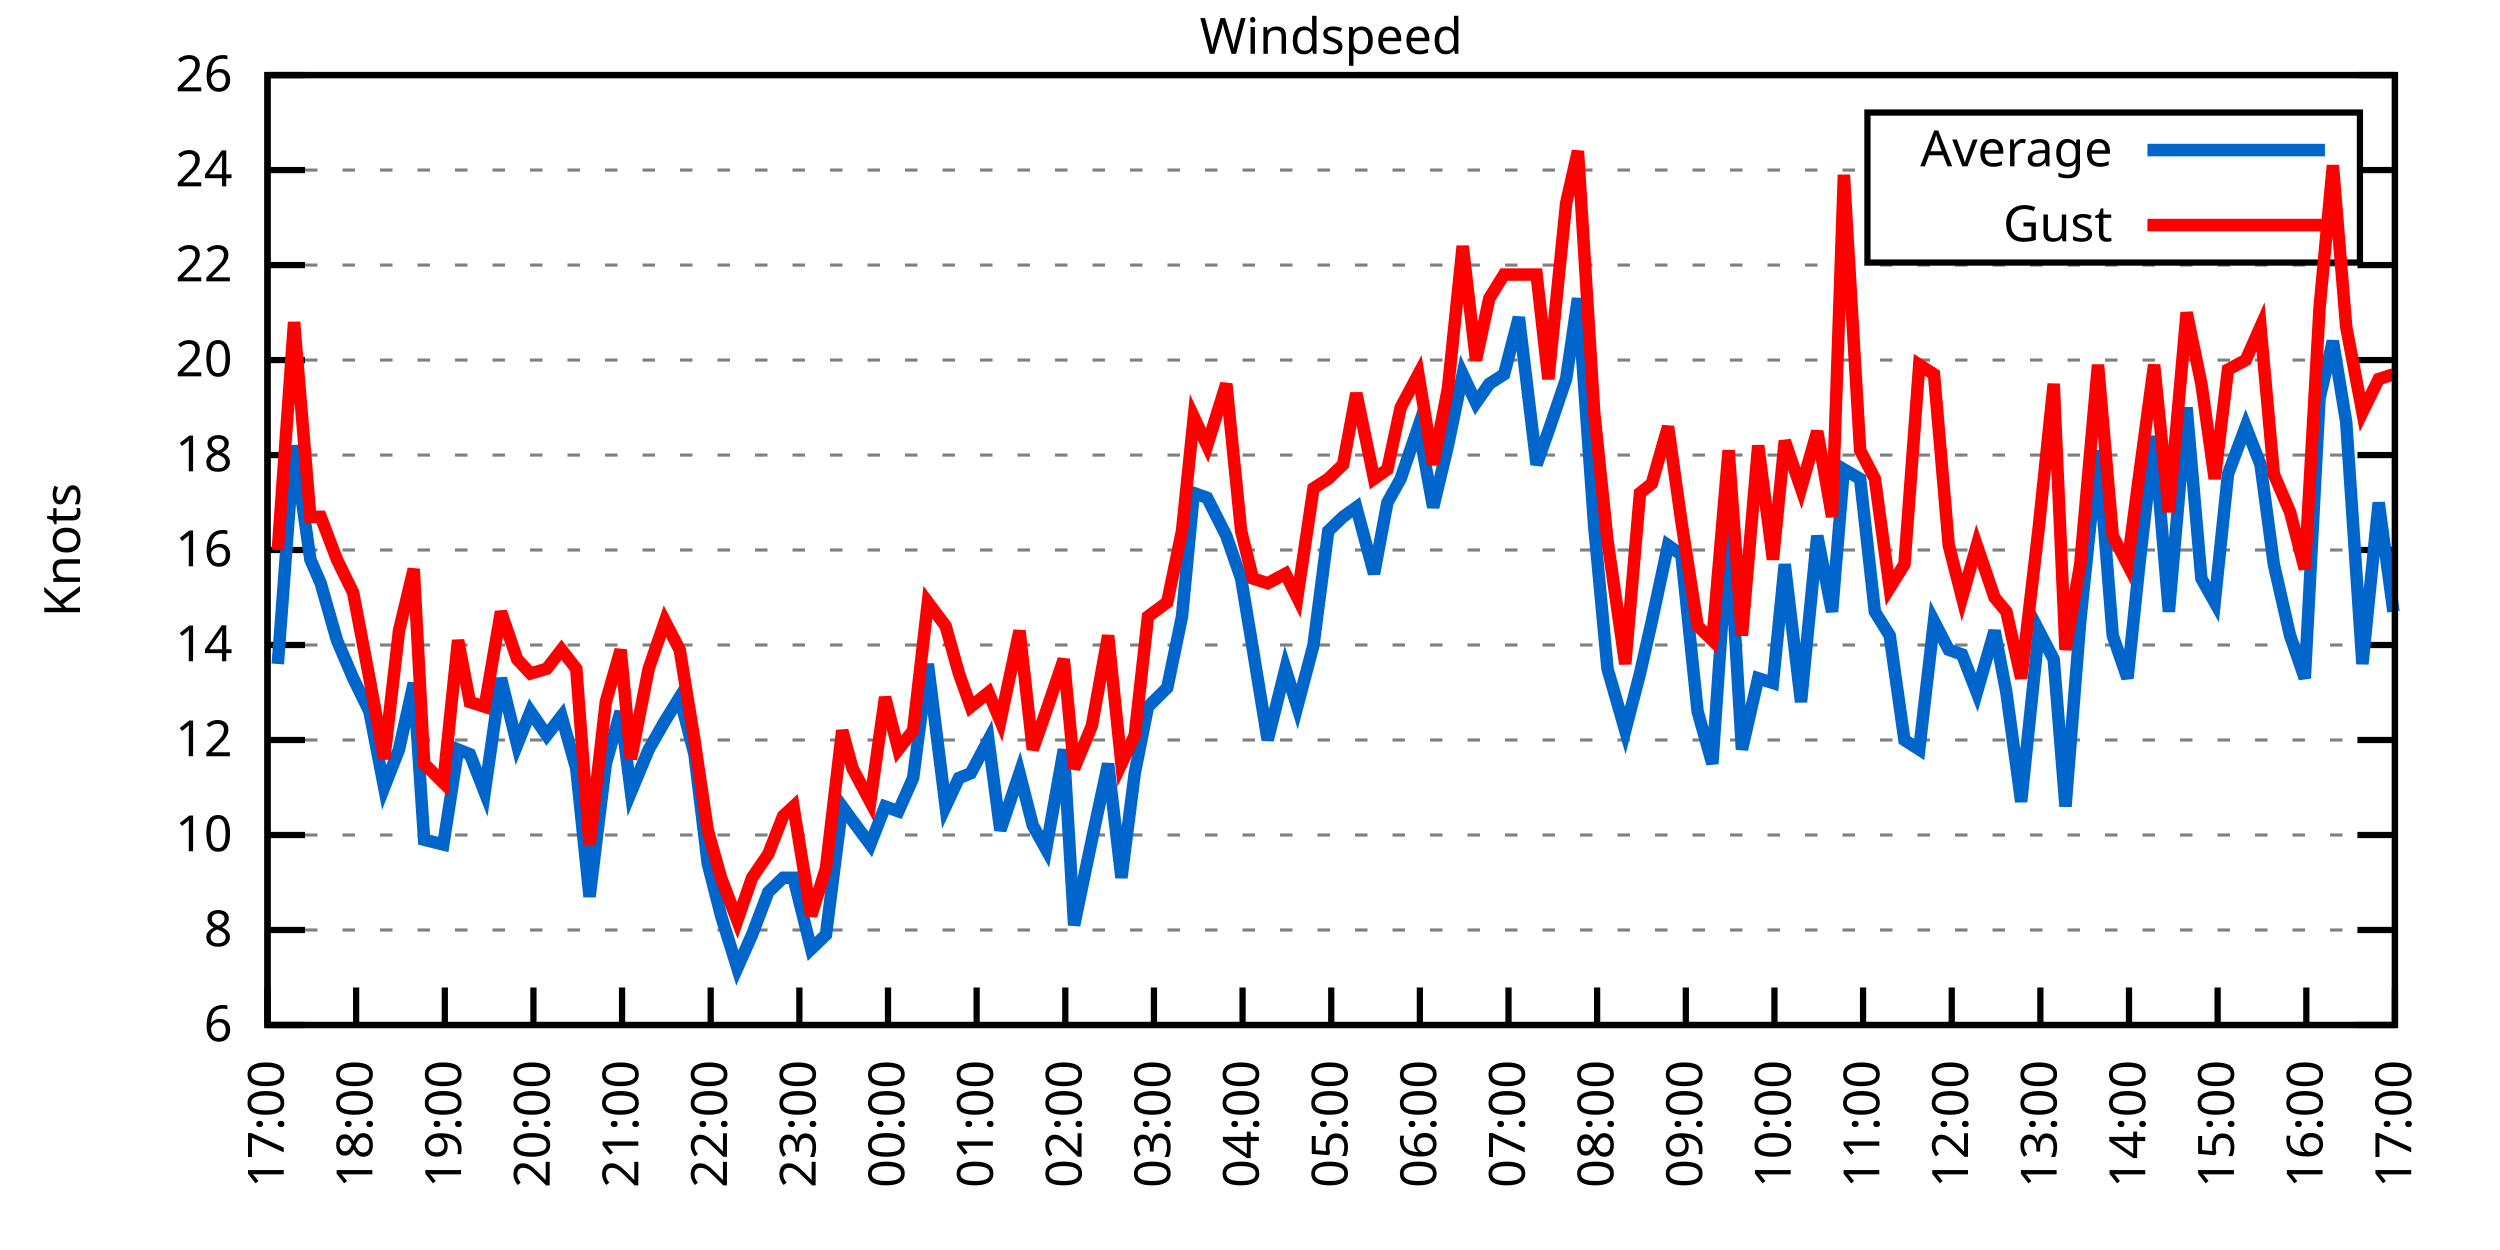
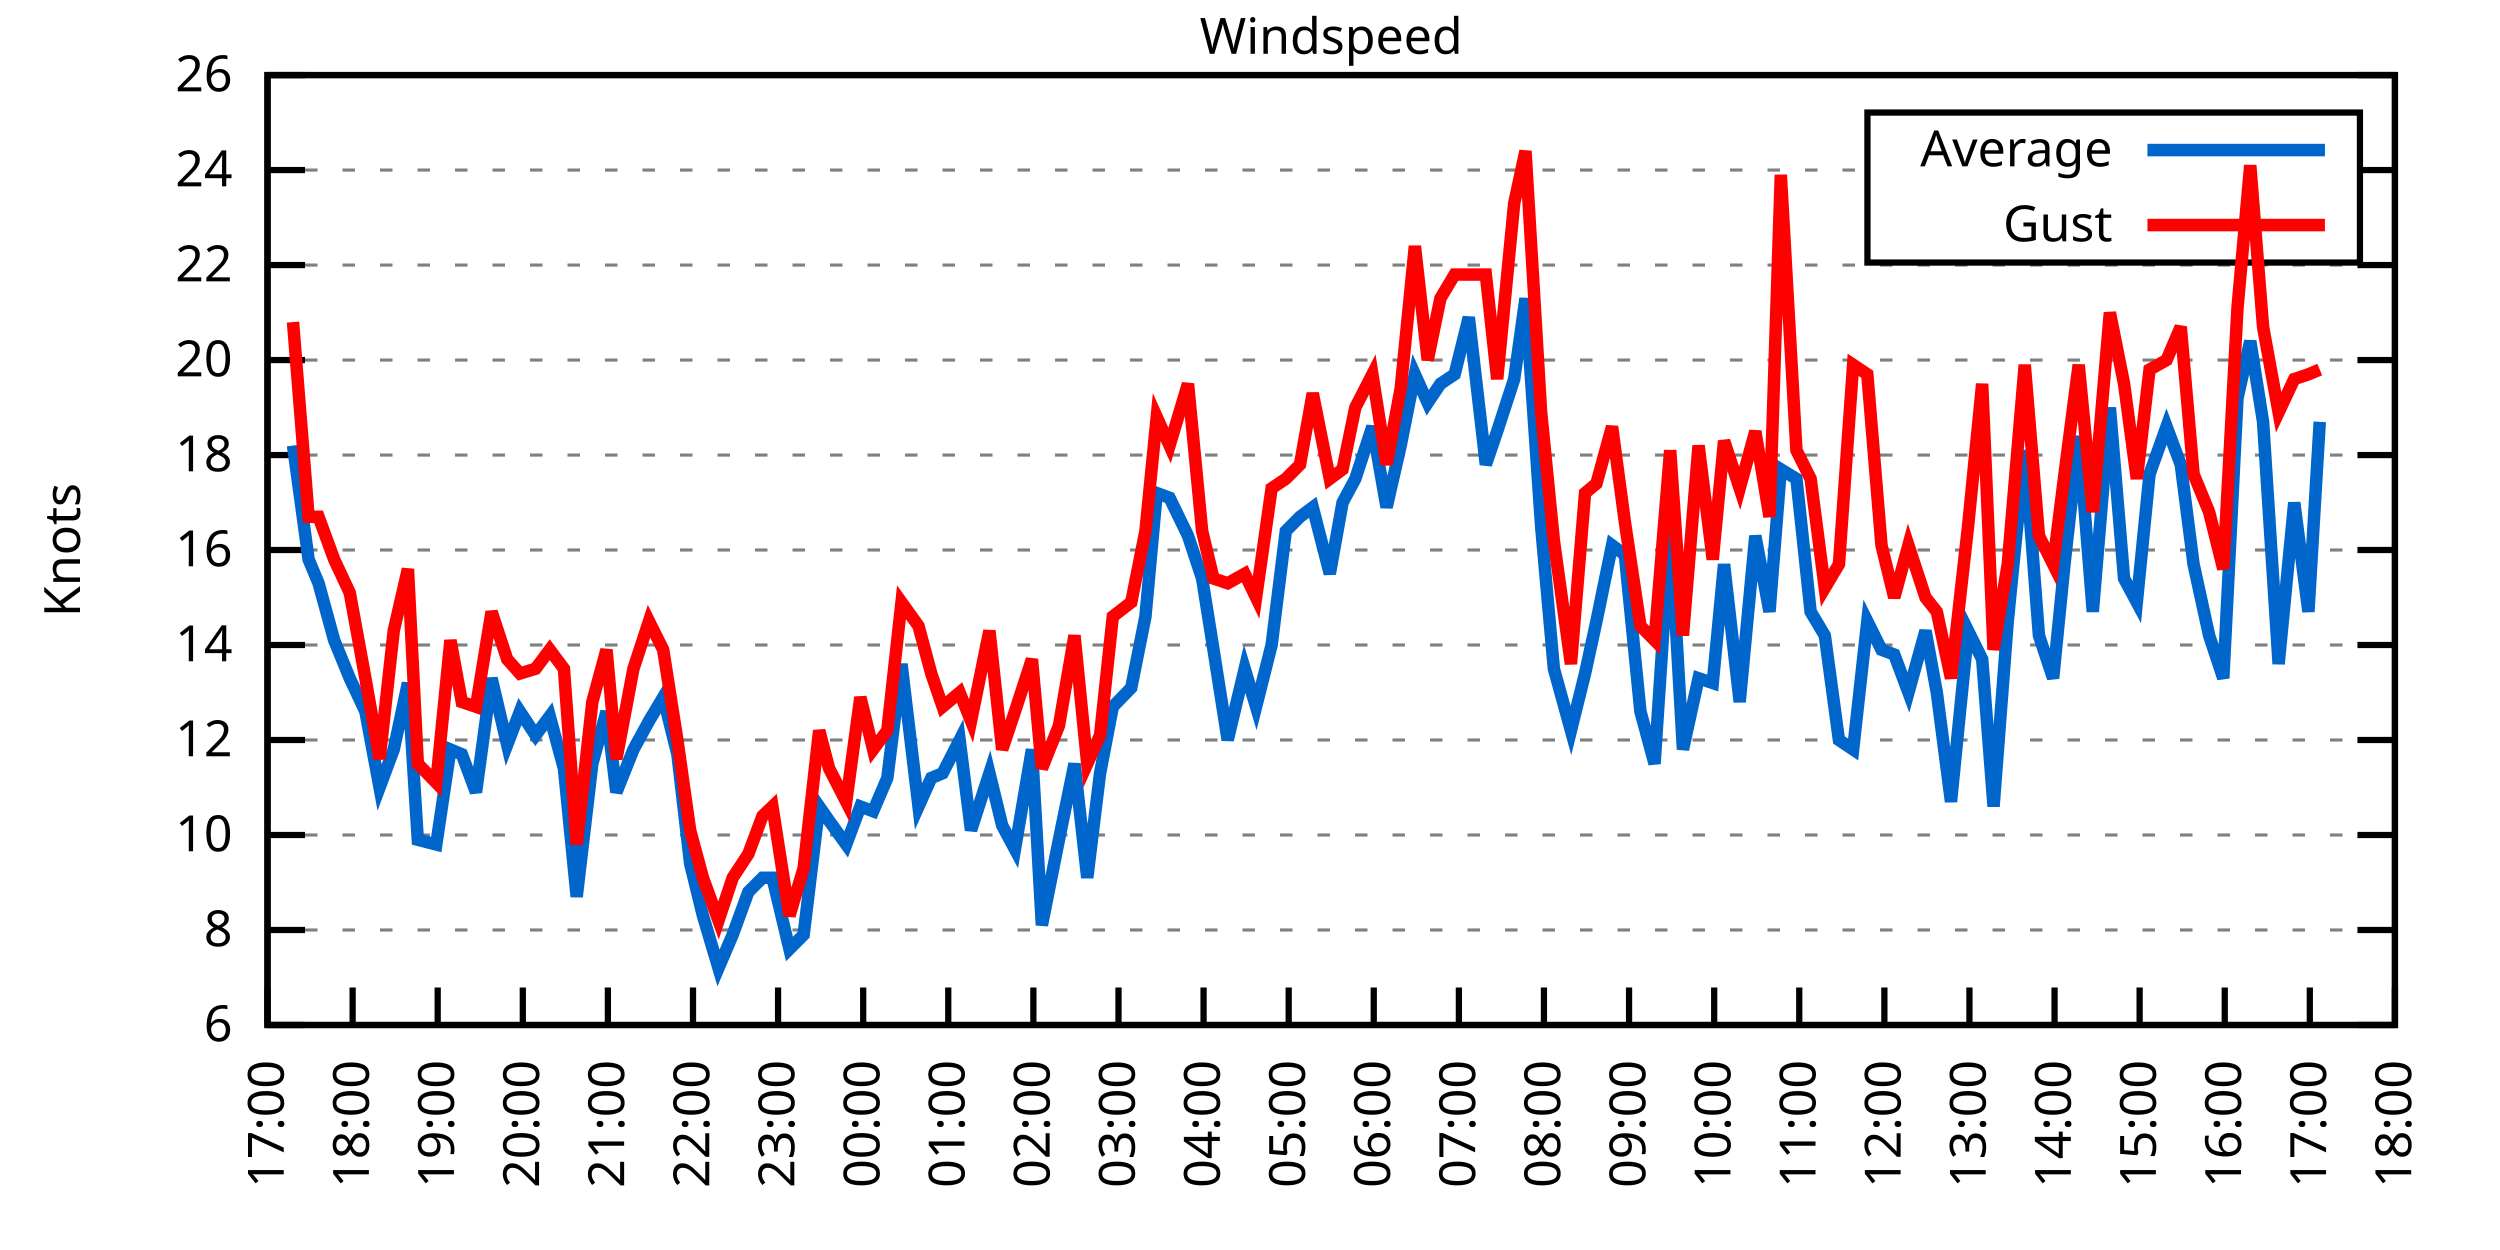
<svg xmlns="http://www.w3.org/2000/svg" xmlns:xlink="http://www.w3.org/1999/xlink" width="400" height="200" viewBox="0 0 400 200">
  <g id="gnuplot_canvas">
    <rect x="0" y="0" width="400" height="200" fill="none" />
    <defs>
      <circle id="gpDot" r="0.5" stroke-width="0.5" stroke="currentColor" />
      <path id="gpPt0" stroke-width="0.333" stroke="currentColor" d="M-1,0 h2 M0,-1 v2" />
      <path id="gpPt1" stroke-width="0.333" stroke="currentColor" d="M-1,-1 L1,1 M1,-1 L-1,1" />
      <path id="gpPt2" stroke-width="0.333" stroke="currentColor" d="M-1,0 L1,0 M0,-1 L0,1 M-1,-1 L1,1 M-1,1 L1,-1" />
      <rect id="gpPt3" stroke-width="0.333" stroke="currentColor" x="-1" y="-1" width="2" height="2" />
      <rect id="gpPt4" stroke-width="0.333" stroke="currentColor" fill="currentColor" x="-1" y="-1" width="2" height="2" />
      <circle id="gpPt5" stroke-width="0.333" stroke="currentColor" cx="0" cy="0" r="1" />
      <use xlink:href="#gpPt5" id="gpPt6" fill="currentColor" stroke="none" />
      <path id="gpPt7" stroke-width="0.333" stroke="currentColor" d="M0,-1.33 L-1.33,0.67 L1.33,0.67 z" />
      <use xlink:href="#gpPt7" id="gpPt8" fill="currentColor" stroke="none" />
      <use xlink:href="#gpPt7" id="gpPt9" stroke="currentColor" transform="rotate(180)" />
      <use xlink:href="#gpPt9" id="gpPt10" fill="currentColor" stroke="none" />
      <use xlink:href="#gpPt3" id="gpPt11" stroke="currentColor" transform="rotate(45)" />
      <use xlink:href="#gpPt11" id="gpPt12" fill="currentColor" stroke="none" />
      <path id="gpPt13" stroke-width="0.333" stroke="currentColor" d="M0,1.330 L1.265,0.411 L0.782,-1.067 L-0.782,-1.076 L-1.265,0.411 z" />
      <use xlink:href="#gpPt13" id="gpPt14" fill="currentColor" stroke="none" />
      <filter id="textbox" filterUnits="objectBoundingBox" x="0" y="0" height="1" width="1">
        <feFlood flood-color="white" flood-opacity="1" result="bgnd" />
        <feComposite in="SourceGraphic" in2="bgnd" operator="atop" />
      </filter>
      <filter id="greybox" filterUnits="objectBoundingBox" x="0" y="0" height="1" width="1">
        <feFlood flood-color="lightgrey" flood-opacity="1" result="grey" />
        <feComposite in="SourceGraphic" in2="grey" operator="atop" />
      </filter>
    </defs>
    <g fill="none" color="white" stroke="currentColor" stroke-width="1.00" stroke-linecap="butt" stroke-linejoin="miter">
</g>
    <g fill="none" color="black" stroke="currentColor" stroke-width="1.00" stroke-linecap="butt" stroke-linejoin="miter">
      <g stroke="none" shape-rendering="crispEdges">
        <polygon fill="rgb(255, 255, 255)" points="42.80,164.00 383.18,164.00 383.18,12.02 42.80,12.02 " />
      </g>
    </g>
    <g fill="none" color="black" stroke="currentColor" stroke-width="1.00" stroke-linecap="butt" stroke-linejoin="miter">
</g>
    <g fill="none" color="black" stroke="black" stroke-width="0.50" stroke-linecap="butt" stroke-linejoin="miter">
</g>
    <g fill="none" color="gray" stroke="currentColor" stroke-width="0.50" stroke-linecap="butt" stroke-linejoin="miter">
      <path stroke="gray" stroke-dasharray="2,4" class="gridline" d="M42.80,164.00 L383.19,164.00  " />
    </g>
    <g fill="none" color="gray" stroke="gray" stroke-width="1.00" stroke-linecap="butt" stroke-linejoin="miter">
</g>
    <g fill="none" color="black" stroke="currentColor" stroke-width="1.00" stroke-linecap="butt" stroke-linejoin="miter">
      <path stroke="black" d="M42.80,164.00 L48.80,164.00 M383.19,164.00 L377.19,164.00  " />
      <g transform="translate(37.20,166.60)" stroke="none" fill="black" font-family="Sans" font-size="8.00" text-anchor="end">
        <text>
          <tspan font-family="Sans"> 6</tspan>
        </text>
      </g>
    </g>
    <g fill="none" color="black" stroke="currentColor" stroke-width="1.00" stroke-linecap="butt" stroke-linejoin="miter">
</g>
    <g fill="none" color="black" stroke="black" stroke-width="0.50" stroke-linecap="butt" stroke-linejoin="miter">
</g>
    <g fill="none" color="gray" stroke="currentColor" stroke-width="0.50" stroke-linecap="butt" stroke-linejoin="miter">
      <path stroke="gray" stroke-dasharray="2,4" class="gridline" d="M42.80,148.80 L383.19,148.80  " />
    </g>
    <g fill="none" color="gray" stroke="gray" stroke-width="1.00" stroke-linecap="butt" stroke-linejoin="miter">
</g>
    <g fill="none" color="black" stroke="currentColor" stroke-width="1.00" stroke-linecap="butt" stroke-linejoin="miter">
      <path stroke="black" d="M42.80,148.80 L48.80,148.80 M383.19,148.80 L377.19,148.80  " />
      <g transform="translate(37.20,151.40)" stroke="none" fill="black" font-family="Sans" font-size="8.00" text-anchor="end">
        <text>
          <tspan font-family="Sans"> 8</tspan>
        </text>
      </g>
    </g>
    <g fill="none" color="black" stroke="currentColor" stroke-width="1.00" stroke-linecap="butt" stroke-linejoin="miter">
</g>
    <g fill="none" color="black" stroke="black" stroke-width="0.50" stroke-linecap="butt" stroke-linejoin="miter">
</g>
    <g fill="none" color="gray" stroke="currentColor" stroke-width="0.50" stroke-linecap="butt" stroke-linejoin="miter">
      <path stroke="gray" stroke-dasharray="2,4" class="gridline" d="M42.80,133.60 L383.19,133.60  " />
    </g>
    <g fill="none" color="gray" stroke="gray" stroke-width="1.00" stroke-linecap="butt" stroke-linejoin="miter">
</g>
    <g fill="none" color="black" stroke="currentColor" stroke-width="1.00" stroke-linecap="butt" stroke-linejoin="miter">
      <path stroke="black" d="M42.80,133.60 L48.80,133.60 M383.19,133.60 L377.19,133.60  " />
      <g transform="translate(37.20,136.20)" stroke="none" fill="black" font-family="Sans" font-size="8.00" text-anchor="end">
        <text>
          <tspan font-family="Sans"> 10</tspan>
        </text>
      </g>
    </g>
    <g fill="none" color="black" stroke="currentColor" stroke-width="1.00" stroke-linecap="butt" stroke-linejoin="miter">
</g>
    <g fill="none" color="black" stroke="black" stroke-width="0.50" stroke-linecap="butt" stroke-linejoin="miter">
</g>
    <g fill="none" color="gray" stroke="currentColor" stroke-width="0.50" stroke-linecap="butt" stroke-linejoin="miter">
      <path stroke="gray" stroke-dasharray="2,4" class="gridline" d="M42.80,118.40 L383.19,118.40  " />
    </g>
    <g fill="none" color="gray" stroke="gray" stroke-width="1.00" stroke-linecap="butt" stroke-linejoin="miter">
</g>
    <g fill="none" color="black" stroke="currentColor" stroke-width="1.00" stroke-linecap="butt" stroke-linejoin="miter">
      <path stroke="black" d="M42.80,118.40 L48.80,118.40 M383.19,118.40 L377.19,118.40  " />
      <g transform="translate(37.20,121.00)" stroke="none" fill="black" font-family="Sans" font-size="8.00" text-anchor="end">
        <text>
          <tspan font-family="Sans"> 12</tspan>
        </text>
      </g>
    </g>
    <g fill="none" color="black" stroke="currentColor" stroke-width="1.00" stroke-linecap="butt" stroke-linejoin="miter">
</g>
    <g fill="none" color="black" stroke="black" stroke-width="0.50" stroke-linecap="butt" stroke-linejoin="miter">
</g>
    <g fill="none" color="gray" stroke="currentColor" stroke-width="0.50" stroke-linecap="butt" stroke-linejoin="miter">
      <path stroke="gray" stroke-dasharray="2,4" class="gridline" d="M42.80,103.20 L383.19,103.20  " />
    </g>
    <g fill="none" color="gray" stroke="gray" stroke-width="1.00" stroke-linecap="butt" stroke-linejoin="miter">
</g>
    <g fill="none" color="black" stroke="currentColor" stroke-width="1.00" stroke-linecap="butt" stroke-linejoin="miter">
      <path stroke="black" d="M42.80,103.20 L48.80,103.20 M383.19,103.20 L377.19,103.20  " />
      <g transform="translate(37.20,105.80)" stroke="none" fill="black" font-family="Sans" font-size="8.00" text-anchor="end">
        <text>
          <tspan font-family="Sans"> 14</tspan>
        </text>
      </g>
    </g>
    <g fill="none" color="black" stroke="currentColor" stroke-width="1.00" stroke-linecap="butt" stroke-linejoin="miter">
</g>
    <g fill="none" color="black" stroke="black" stroke-width="0.50" stroke-linecap="butt" stroke-linejoin="miter">
</g>
    <g fill="none" color="gray" stroke="currentColor" stroke-width="0.50" stroke-linecap="butt" stroke-linejoin="miter">
      <path stroke="gray" stroke-dasharray="2,4" class="gridline" d="M42.80,88.00 L383.19,88.00  " />
    </g>
    <g fill="none" color="gray" stroke="gray" stroke-width="1.00" stroke-linecap="butt" stroke-linejoin="miter">
</g>
    <g fill="none" color="black" stroke="currentColor" stroke-width="1.00" stroke-linecap="butt" stroke-linejoin="miter">
      <path stroke="black" d="M42.80,88.00 L48.80,88.00 M383.19,88.00 L377.19,88.00  " />
      <g transform="translate(37.20,90.60)" stroke="none" fill="black" font-family="Sans" font-size="8.00" text-anchor="end">
        <text>
          <tspan font-family="Sans"> 16</tspan>
        </text>
      </g>
    </g>
    <g fill="none" color="black" stroke="currentColor" stroke-width="1.00" stroke-linecap="butt" stroke-linejoin="miter">
</g>
    <g fill="none" color="black" stroke="black" stroke-width="0.50" stroke-linecap="butt" stroke-linejoin="miter">
</g>
    <g fill="none" color="gray" stroke="currentColor" stroke-width="0.50" stroke-linecap="butt" stroke-linejoin="miter">
      <path stroke="gray" stroke-dasharray="2,4" class="gridline" d="M42.80,72.81 L383.19,72.81  " />
    </g>
    <g fill="none" color="gray" stroke="gray" stroke-width="1.00" stroke-linecap="butt" stroke-linejoin="miter">
</g>
    <g fill="none" color="black" stroke="currentColor" stroke-width="1.00" stroke-linecap="butt" stroke-linejoin="miter">
      <path stroke="black" d="M42.80,72.81 L48.80,72.81 M383.19,72.81 L377.19,72.81  " />
      <g transform="translate(37.20,75.41)" stroke="none" fill="black" font-family="Sans" font-size="8.00" text-anchor="end">
        <text>
          <tspan font-family="Sans"> 18</tspan>
        </text>
      </g>
    </g>
    <g fill="none" color="black" stroke="currentColor" stroke-width="1.00" stroke-linecap="butt" stroke-linejoin="miter">
</g>
    <g fill="none" color="black" stroke="black" stroke-width="0.50" stroke-linecap="butt" stroke-linejoin="miter">
</g>
    <g fill="none" color="gray" stroke="currentColor" stroke-width="0.50" stroke-linecap="butt" stroke-linejoin="miter">
      <path stroke="gray" stroke-dasharray="2,4" class="gridline" d="M42.80,57.61 L383.19,57.61  " />
    </g>
    <g fill="none" color="gray" stroke="gray" stroke-width="1.00" stroke-linecap="butt" stroke-linejoin="miter">
</g>
    <g fill="none" color="black" stroke="currentColor" stroke-width="1.00" stroke-linecap="butt" stroke-linejoin="miter">
      <path stroke="black" d="M42.80,57.61 L48.80,57.61 M383.19,57.61 L377.19,57.61  " />
      <g transform="translate(37.20,60.21)" stroke="none" fill="black" font-family="Sans" font-size="8.00" text-anchor="end">
        <text>
          <tspan font-family="Sans"> 20</tspan>
        </text>
      </g>
    </g>
    <g fill="none" color="black" stroke="currentColor" stroke-width="1.00" stroke-linecap="butt" stroke-linejoin="miter">
</g>
    <g fill="none" color="black" stroke="black" stroke-width="0.50" stroke-linecap="butt" stroke-linejoin="miter">
</g>
    <g fill="none" color="gray" stroke="currentColor" stroke-width="0.50" stroke-linecap="butt" stroke-linejoin="miter">
      <path stroke="gray" stroke-dasharray="2,4" class="gridline" d="M42.80,42.41 L383.19,42.41  " />
    </g>
    <g fill="none" color="gray" stroke="gray" stroke-width="1.00" stroke-linecap="butt" stroke-linejoin="miter">
</g>
    <g fill="none" color="black" stroke="currentColor" stroke-width="1.00" stroke-linecap="butt" stroke-linejoin="miter">
      <path stroke="black" d="M42.80,42.41 L48.80,42.41 M383.19,42.41 L377.19,42.41  " />
      <g transform="translate(37.20,45.01)" stroke="none" fill="black" font-family="Sans" font-size="8.00" text-anchor="end">
        <text>
          <tspan font-family="Sans"> 22</tspan>
        </text>
      </g>
    </g>
    <g fill="none" color="black" stroke="currentColor" stroke-width="1.00" stroke-linecap="butt" stroke-linejoin="miter">
</g>
    <g fill="none" color="black" stroke="black" stroke-width="0.50" stroke-linecap="butt" stroke-linejoin="miter">
</g>
    <g fill="none" color="gray" stroke="currentColor" stroke-width="0.50" stroke-linecap="butt" stroke-linejoin="miter">
      <path stroke="gray" stroke-dasharray="2,4" class="gridline" d="M42.80,27.21 L298.79,27.21 M377.59,27.21 L383.19,27.21  " />
    </g>
    <g fill="none" color="gray" stroke="gray" stroke-width="1.00" stroke-linecap="butt" stroke-linejoin="miter">
</g>
    <g fill="none" color="black" stroke="currentColor" stroke-width="1.00" stroke-linecap="butt" stroke-linejoin="miter">
      <path stroke="black" d="M42.80,27.21 L48.80,27.21 M383.19,27.21 L377.19,27.21  " />
      <g transform="translate(37.20,29.81)" stroke="none" fill="black" font-family="Sans" font-size="8.00" text-anchor="end">
        <text>
          <tspan font-family="Sans"> 24</tspan>
        </text>
      </g>
    </g>
    <g fill="none" color="black" stroke="currentColor" stroke-width="1.00" stroke-linecap="butt" stroke-linejoin="miter">
</g>
    <g fill="none" color="black" stroke="black" stroke-width="0.50" stroke-linecap="butt" stroke-linejoin="miter">
</g>
    <g fill="none" color="gray" stroke="currentColor" stroke-width="0.50" stroke-linecap="butt" stroke-linejoin="miter">
      <path stroke="gray" stroke-dasharray="2,4" class="gridline" d="M42.80,12.01 L383.19,12.01  " />
    </g>
    <g fill="none" color="gray" stroke="gray" stroke-width="1.00" stroke-linecap="butt" stroke-linejoin="miter">
</g>
    <g fill="none" color="black" stroke="currentColor" stroke-width="1.00" stroke-linecap="butt" stroke-linejoin="miter">
      <path stroke="black" d="M42.80,12.01 L48.80,12.01 M383.19,12.01 L377.19,12.01  " />
      <g transform="translate(37.20,14.61)" stroke="none" fill="black" font-family="Sans" font-size="8.00" text-anchor="end">
        <text>
          <tspan font-family="Sans"> 26</tspan>
        </text>
      </g>
    </g>
    <g fill="none" color="black" stroke="currentColor" stroke-width="1.00" stroke-linecap="butt" stroke-linejoin="miter">
      <path stroke="black" d="M42.80,164.00 L42.80,158.00  " />
      <g transform="translate(45.40,169.60) rotate(270.00)" stroke="none" fill="black" font-family="Sans" font-size="8.00" text-anchor="end">
        <text>
          <tspan font-family="Sans">17:00</tspan>
        </text>
      </g>
    </g>
    <g fill="none" color="black" stroke="currentColor" stroke-width="1.00" stroke-linecap="butt" stroke-linejoin="miter">
-       <path stroke="black" d="M56.98,164.00 L56.98,158.00  " />
-       <g transform="translate(59.58,169.60) rotate(270.00)" stroke="none" fill="black" font-family="Sans" font-size="8.00" text-anchor="end">
+       <path stroke="black" d="M56.42,164.00 L56.42,158.00  " />
+       <g transform="translate(59.02,169.60) rotate(270.00)" stroke="none" fill="black" font-family="Sans" font-size="8.00" text-anchor="end">
        <text>
          <tspan font-family="Sans">18:00</tspan>
        </text>
      </g>
    </g>
    <g fill="none" color="black" stroke="currentColor" stroke-width="1.00" stroke-linecap="butt" stroke-linejoin="miter">
-       <path stroke="black" d="M71.17,164.00 L71.17,158.00  " />
-       <g transform="translate(73.77,169.60) rotate(270.00)" stroke="none" fill="black" font-family="Sans" font-size="8.00" text-anchor="end">
+       <path stroke="black" d="M70.03,164.00 L70.03,158.00  " />
+       <g transform="translate(72.63,169.60) rotate(270.00)" stroke="none" fill="black" font-family="Sans" font-size="8.00" text-anchor="end">
        <text>
          <tspan font-family="Sans">19:00</tspan>
        </text>
      </g>
    </g>
    <g fill="none" color="black" stroke="currentColor" stroke-width="1.00" stroke-linecap="butt" stroke-linejoin="miter">
-       <path stroke="black" d="M85.35,164.00 L85.35,158.00  " />
-       <g transform="translate(87.95,169.60) rotate(270.00)" stroke="none" fill="black" font-family="Sans" font-size="8.00" text-anchor="end">
+       <path stroke="black" d="M83.65,164.00 L83.65,158.00  " />
+       <g transform="translate(86.25,169.60) rotate(270.00)" stroke="none" fill="black" font-family="Sans" font-size="8.00" text-anchor="end">
        <text>
          <tspan font-family="Sans">20:00</tspan>
        </text>
      </g>
    </g>
    <g fill="none" color="black" stroke="currentColor" stroke-width="1.00" stroke-linecap="butt" stroke-linejoin="miter">
-       <path stroke="black" d="M99.53,164.00 L99.53,158.00  " />
-       <g transform="translate(102.13,169.60) rotate(270.00)" stroke="none" fill="black" font-family="Sans" font-size="8.00" text-anchor="end">
+       <path stroke="black" d="M97.26,164.00 L97.26,158.00  " />
+       <g transform="translate(99.86,169.60) rotate(270.00)" stroke="none" fill="black" font-family="Sans" font-size="8.00" text-anchor="end">
        <text>
          <tspan font-family="Sans">21:00</tspan>
        </text>
      </g>
    </g>
    <g fill="none" color="black" stroke="currentColor" stroke-width="1.00" stroke-linecap="butt" stroke-linejoin="miter">
-       <path stroke="black" d="M113.71,164.00 L113.71,158.00  " />
-       <g transform="translate(116.31,169.60) rotate(270.00)" stroke="none" fill="black" font-family="Sans" font-size="8.00" text-anchor="end">
+       <path stroke="black" d="M110.88,164.00 L110.88,158.00  " />
+       <g transform="translate(113.48,169.60) rotate(270.00)" stroke="none" fill="black" font-family="Sans" font-size="8.00" text-anchor="end">
        <text>
          <tspan font-family="Sans">22:00</tspan>
        </text>
      </g>
    </g>
    <g fill="none" color="black" stroke="currentColor" stroke-width="1.00" stroke-linecap="butt" stroke-linejoin="miter">
-       <path stroke="black" d="M127.90,164.00 L127.90,158.00  " />
-       <g transform="translate(130.50,169.60) rotate(270.00)" stroke="none" fill="black" font-family="Sans" font-size="8.00" text-anchor="end">
+       <path stroke="black" d="M124.49,164.00 L124.49,158.00  " />
+       <g transform="translate(127.09,169.60) rotate(270.00)" stroke="none" fill="black" font-family="Sans" font-size="8.00" text-anchor="end">
        <text>
          <tspan font-family="Sans">23:00</tspan>
        </text>
      </g>
    </g>
    <g fill="none" color="black" stroke="currentColor" stroke-width="1.00" stroke-linecap="butt" stroke-linejoin="miter">
-       <path stroke="black" d="M142.08,164.00 L142.08,158.00  " />
-       <g transform="translate(144.68,169.60) rotate(270.00)" stroke="none" fill="black" font-family="Sans" font-size="8.00" text-anchor="end">
+       <path stroke="black" d="M138.11,164.00 L138.11,158.00  " />
+       <g transform="translate(140.71,169.60) rotate(270.00)" stroke="none" fill="black" font-family="Sans" font-size="8.00" text-anchor="end">
        <text>
          <tspan font-family="Sans">00:00</tspan>
        </text>
      </g>
    </g>
    <g fill="none" color="black" stroke="currentColor" stroke-width="1.00" stroke-linecap="butt" stroke-linejoin="miter">
-       <path stroke="black" d="M156.26,164.00 L156.26,158.00  " />
-       <g transform="translate(158.86,169.60) rotate(270.00)" stroke="none" fill="black" font-family="Sans" font-size="8.00" text-anchor="end">
+       <path stroke="black" d="M151.72,164.00 L151.72,158.00  " />
+       <g transform="translate(154.32,169.60) rotate(270.00)" stroke="none" fill="black" font-family="Sans" font-size="8.00" text-anchor="end">
        <text>
          <tspan font-family="Sans">01:00</tspan>
        </text>
      </g>
    </g>
    <g fill="none" color="black" stroke="currentColor" stroke-width="1.00" stroke-linecap="butt" stroke-linejoin="miter">
-       <path stroke="black" d="M170.45,164.00 L170.45,158.00  " />
-       <g transform="translate(173.05,169.60) rotate(270.00)" stroke="none" fill="black" font-family="Sans" font-size="8.00" text-anchor="end">
+       <path stroke="black" d="M165.34,164.00 L165.34,158.00  " />
+       <g transform="translate(167.94,169.60) rotate(270.00)" stroke="none" fill="black" font-family="Sans" font-size="8.00" text-anchor="end">
        <text>
          <tspan font-family="Sans">02:00</tspan>
        </text>
      </g>
    </g>
    <g fill="none" color="black" stroke="currentColor" stroke-width="1.00" stroke-linecap="butt" stroke-linejoin="miter">
-       <path stroke="black" d="M184.63,164.00 L184.63,158.00  " />
-       <g transform="translate(187.23,169.60) rotate(270.00)" stroke="none" fill="black" font-family="Sans" font-size="8.00" text-anchor="end">
+       <path stroke="black" d="M178.96,164.00 L178.96,158.00  " />
+       <g transform="translate(181.56,169.60) rotate(270.00)" stroke="none" fill="black" font-family="Sans" font-size="8.00" text-anchor="end">
        <text>
          <tspan font-family="Sans">03:00</tspan>
        </text>
      </g>
    </g>
    <g fill="none" color="black" stroke="currentColor" stroke-width="1.00" stroke-linecap="butt" stroke-linejoin="miter">
-       <path stroke="black" d="M198.81,164.00 L198.81,158.00  " />
-       <g transform="translate(201.41,169.60) rotate(270.00)" stroke="none" fill="black" font-family="Sans" font-size="8.00" text-anchor="end">
+       <path stroke="black" d="M192.57,164.00 L192.57,158.00  " />
+       <g transform="translate(195.17,169.60) rotate(270.00)" stroke="none" fill="black" font-family="Sans" font-size="8.00" text-anchor="end">
        <text>
          <tspan font-family="Sans">04:00</tspan>
        </text>
      </g>
    </g>
    <g fill="none" color="black" stroke="currentColor" stroke-width="1.00" stroke-linecap="butt" stroke-linejoin="miter">
-       <path stroke="black" d="M213.00,164.00 L213.00,158.00  " />
-       <g transform="translate(215.60,169.60) rotate(270.00)" stroke="none" fill="black" font-family="Sans" font-size="8.00" text-anchor="end">
+       <path stroke="black" d="M206.19,164.00 L206.19,158.00  " />
+       <g transform="translate(208.79,169.60) rotate(270.00)" stroke="none" fill="black" font-family="Sans" font-size="8.00" text-anchor="end">
        <text>
          <tspan font-family="Sans">05:00</tspan>
        </text>
      </g>
    </g>
    <g fill="none" color="black" stroke="currentColor" stroke-width="1.00" stroke-linecap="butt" stroke-linejoin="miter">
-       <path stroke="black" d="M227.18,164.00 L227.18,158.00  " />
-       <g transform="translate(229.78,169.60) rotate(270.00)" stroke="none" fill="black" font-family="Sans" font-size="8.00" text-anchor="end">
+       <path stroke="black" d="M219.80,164.00 L219.80,158.00  " />
+       <g transform="translate(222.40,169.60) rotate(270.00)" stroke="none" fill="black" font-family="Sans" font-size="8.00" text-anchor="end">
        <text>
          <tspan font-family="Sans">06:00</tspan>
        </text>
      </g>
    </g>
    <g fill="none" color="black" stroke="currentColor" stroke-width="1.00" stroke-linecap="butt" stroke-linejoin="miter">
-       <path stroke="black" d="M241.36,164.00 L241.36,158.00  " />
-       <g transform="translate(243.96,169.60) rotate(270.00)" stroke="none" fill="black" font-family="Sans" font-size="8.00" text-anchor="end">
+       <path stroke="black" d="M233.42,164.00 L233.42,158.00  " />
+       <g transform="translate(236.02,169.60) rotate(270.00)" stroke="none" fill="black" font-family="Sans" font-size="8.00" text-anchor="end">
        <text>
          <tspan font-family="Sans">07:00</tspan>
        </text>
      </g>
    </g>
    <g fill="none" color="black" stroke="currentColor" stroke-width="1.00" stroke-linecap="butt" stroke-linejoin="miter">
-       <path stroke="black" d="M255.54,164.00 L255.54,158.00  " />
-       <g transform="translate(258.14,169.60) rotate(270.00)" stroke="none" fill="black" font-family="Sans" font-size="8.00" text-anchor="end">
+       <path stroke="black" d="M247.03,164.00 L247.03,158.00  " />
+       <g transform="translate(249.63,169.60) rotate(270.00)" stroke="none" fill="black" font-family="Sans" font-size="8.00" text-anchor="end">
        <text>
          <tspan font-family="Sans">08:00</tspan>
        </text>
      </g>
    </g>
    <g fill="none" color="black" stroke="currentColor" stroke-width="1.00" stroke-linecap="butt" stroke-linejoin="miter">
-       <path stroke="black" d="M269.73,164.00 L269.73,158.00  " />
-       <g transform="translate(272.33,169.60) rotate(270.00)" stroke="none" fill="black" font-family="Sans" font-size="8.00" text-anchor="end">
+       <path stroke="black" d="M260.65,164.00 L260.65,158.00  " />
+       <g transform="translate(263.25,169.60) rotate(270.00)" stroke="none" fill="black" font-family="Sans" font-size="8.00" text-anchor="end">
        <text>
          <tspan font-family="Sans">09:00</tspan>
        </text>
      </g>
    </g>
    <g fill="none" color="black" stroke="currentColor" stroke-width="1.00" stroke-linecap="butt" stroke-linejoin="miter">
-       <path stroke="black" d="M283.91,164.00 L283.91,158.00  " />
-       <g transform="translate(286.51,169.60) rotate(270.00)" stroke="none" fill="black" font-family="Sans" font-size="8.00" text-anchor="end">
+       <path stroke="black" d="M274.27,164.00 L274.27,158.00  " />
+       <g transform="translate(276.87,169.60) rotate(270.00)" stroke="none" fill="black" font-family="Sans" font-size="8.00" text-anchor="end">
        <text>
          <tspan font-family="Sans">10:00</tspan>
        </text>
      </g>
    </g>
    <g fill="none" color="black" stroke="currentColor" stroke-width="1.00" stroke-linecap="butt" stroke-linejoin="miter">
-       <path stroke="black" d="M298.09,164.00 L298.09,158.00  " />
-       <g transform="translate(300.69,169.60) rotate(270.00)" stroke="none" fill="black" font-family="Sans" font-size="8.00" text-anchor="end">
+       <path stroke="black" d="M287.88,164.00 L287.88,158.00  " />
+       <g transform="translate(290.48,169.60) rotate(270.00)" stroke="none" fill="black" font-family="Sans" font-size="8.00" text-anchor="end">
        <text>
          <tspan font-family="Sans">11:00</tspan>
        </text>
      </g>
    </g>
    <g fill="none" color="black" stroke="currentColor" stroke-width="1.00" stroke-linecap="butt" stroke-linejoin="miter">
-       <path stroke="black" d="M312.28,164.00 L312.28,158.00  " />
-       <g transform="translate(314.88,169.60) rotate(270.00)" stroke="none" fill="black" font-family="Sans" font-size="8.00" text-anchor="end">
+       <path stroke="black" d="M301.50,164.00 L301.50,158.00  " />
+       <g transform="translate(304.10,169.60) rotate(270.00)" stroke="none" fill="black" font-family="Sans" font-size="8.00" text-anchor="end">
        <text>
          <tspan font-family="Sans">12:00</tspan>
        </text>
      </g>
    </g>
    <g fill="none" color="black" stroke="currentColor" stroke-width="1.00" stroke-linecap="butt" stroke-linejoin="miter">
-       <path stroke="black" d="M326.46,164.00 L326.46,158.00  " />
-       <g transform="translate(329.06,169.60) rotate(270.00)" stroke="none" fill="black" font-family="Sans" font-size="8.00" text-anchor="end">
+       <path stroke="black" d="M315.11,164.00 L315.11,158.00  " />
+       <g transform="translate(317.71,169.60) rotate(270.00)" stroke="none" fill="black" font-family="Sans" font-size="8.00" text-anchor="end">
        <text>
          <tspan font-family="Sans">13:00</tspan>
        </text>
      </g>
    </g>
    <g fill="none" color="black" stroke="currentColor" stroke-width="1.00" stroke-linecap="butt" stroke-linejoin="miter">
-       <path stroke="black" d="M340.64,164.00 L340.64,158.00  " />
-       <g transform="translate(343.24,169.60) rotate(270.00)" stroke="none" fill="black" font-family="Sans" font-size="8.00" text-anchor="end">
+       <path stroke="black" d="M328.73,164.00 L328.73,158.00  " />
+       <g transform="translate(331.33,169.60) rotate(270.00)" stroke="none" fill="black" font-family="Sans" font-size="8.00" text-anchor="end">
        <text>
          <tspan font-family="Sans">14:00</tspan>
        </text>
      </g>
    </g>
    <g fill="none" color="black" stroke="currentColor" stroke-width="1.00" stroke-linecap="butt" stroke-linejoin="miter">
-       <path stroke="black" d="M354.82,164.00 L354.82,158.00  " />
-       <g transform="translate(357.42,169.60) rotate(270.00)" stroke="none" fill="black" font-family="Sans" font-size="8.00" text-anchor="end">
+       <path stroke="black" d="M342.34,164.00 L342.34,158.00  " />
+       <g transform="translate(344.94,169.60) rotate(270.00)" stroke="none" fill="black" font-family="Sans" font-size="8.00" text-anchor="end">
        <text>
          <tspan font-family="Sans">15:00</tspan>
        </text>
      </g>
    </g>
    <g fill="none" color="black" stroke="currentColor" stroke-width="1.00" stroke-linecap="butt" stroke-linejoin="miter">
-       <path stroke="black" d="M369.01,164.00 L369.01,158.00  " />
-       <g transform="translate(371.61,169.60) rotate(270.00)" stroke="none" fill="black" font-family="Sans" font-size="8.00" text-anchor="end">
+       <path stroke="black" d="M355.96,164.00 L355.96,158.00  " />
+       <g transform="translate(358.56,169.60) rotate(270.00)" stroke="none" fill="black" font-family="Sans" font-size="8.00" text-anchor="end">
        <text>
          <tspan font-family="Sans">16:00</tspan>
+         </text>
+       </g>
+     </g>
+     <g fill="none" color="black" stroke="currentColor" stroke-width="1.00" stroke-linecap="butt" stroke-linejoin="miter">
+       <path stroke="black" d="M369.57,164.00 L369.57,158.00  " />
+       <g transform="translate(372.17,169.60) rotate(270.00)" stroke="none" fill="black" font-family="Sans" font-size="8.00" text-anchor="end">
+         <text>
+           <tspan font-family="Sans">17:00</tspan>
        </text>
      </g>
    </g>
    <g fill="none" color="black" stroke="currentColor" stroke-width="1.00" stroke-linecap="butt" stroke-linejoin="miter">
      <path stroke="black" d="M383.19,164.00 L383.19,158.00  " />
      <g transform="translate(385.79,169.60) rotate(270.00)" stroke="none" fill="black" font-family="Sans" font-size="8.00" text-anchor="end">
        <text>
-           <tspan font-family="Sans">17:00</tspan>
+           <tspan font-family="Sans">18:00</tspan>
        </text>
      </g>
    </g>
    <g fill="none" color="black" stroke="currentColor" stroke-width="1.00" stroke-linecap="butt" stroke-linejoin="miter">
</g>
    <g fill="none" color="black" stroke="currentColor" stroke-width="1.00" stroke-linecap="butt" stroke-linejoin="miter">
      <path stroke="black" d="M42.80,12.01 L42.80,164.00 L383.19,164.00 L383.19,12.01 L42.80,12.01 Z  " />
    </g>
    <g fill="none" color="black" stroke="currentColor" stroke-width="1.00" stroke-linecap="butt" stroke-linejoin="miter">
</g>
    <g fill="none" color="black" stroke="currentColor" stroke-width="1.00" stroke-linecap="butt" stroke-linejoin="miter">
      <path stroke="black" d="M298.79,42.01 L298.79,18.01 L377.59,18.01 L377.59,42.01 L298.79,42.01 Z  " />
    </g>
    <g id="Windspeed_plot_1">
      <g fill="none" color="white" stroke="black" stroke-width="2.00" stroke-linecap="butt" stroke-linejoin="miter">
</g>
      <g fill="none" color="black" stroke="currentColor" stroke-width="2.00" stroke-linecap="butt" stroke-linejoin="miter">
        <g transform="translate(337.99,26.61)" stroke="none" fill="black" font-family="Sans" font-size="8.00" text-anchor="end">
          <text>
            <tspan font-family="Sans">Average</tspan>
          </text>
        </g>
      </g>
      <g fill="none" color="black" stroke="currentColor" stroke-width="2.00" stroke-linecap="butt" stroke-linejoin="miter">
-         <path stroke="rgb(  0, 102, 204)" d="M343.59,24.01 L371.99,24.01 M44.45,106.24 L47.05,71.29 L49.66,89.52 L51.31,93.32 L53.91,102.44 L56.51,108.52   L59.11,113.84 L61.47,126.00 L63.84,119.92 L66.20,109.28 L67.86,134.36 L70.93,135.12 L73.29,119.92 L75.18,120.68   L77.55,126.76 L80.15,108.52 L82.75,119.16 L84.88,113.84 L87.48,117.64 L89.84,114.60 L92.20,122.96 L94.33,143.48   L96.93,122.20 L99.30,113.84 L100.95,126.76 L103.79,119.92 L106.39,115.36 L108.75,111.56 L111.11,120.68 L113.24,138.16   L115.37,146.52 L117.97,154.88 L120.33,149.56 L122.93,142.72 L125.30,140.44 L126.95,140.44 L129.79,151.84 L132.15,149.56   L134.75,129.04 L136.41,131.32 L139.24,135.12 L141.61,129.04 L143.74,129.80 L146.10,124.48 L148.46,106.24 L151.30,129.04   L153.43,124.48 L155.32,123.72 L158.15,118.40 L160.05,132.84 L163.12,123.72 L165.25,132.08 L167.37,135.88 L170.21,119.92   L171.86,148.04 L174.70,134.36 L177.30,122.20 L179.43,140.44 L181.56,123.72 L183.68,113.08 L186.76,110.04 L189.12,98.64   L191.01,78.89 L193.14,79.65 L196.21,85.73 L198.58,92.56 L200.47,103.96 L202.83,118.40 L205.67,107.00 L207.56,113.08   L210.16,103.20 L212.52,84.97 L214.89,82.69 L217.01,81.17 L219.85,91.80 L221.98,80.41 L224.10,76.61 L226.94,68.25   L229.31,81.17 L231.67,71.29 L234.03,59.89 L236.16,64.45 L238.29,61.41 L240.65,59.89 L243.02,50.77 L245.85,74.33   L247.74,69.01 L250.58,60.65 L252.47,47.73 L255.07,84.21 L257.20,107.00 L260.04,116.88 L262.40,107.76 L264.29,99.40   L266.89,87.25 L269.02,88.76 L271.62,113.84 L273.98,122.20 L276.58,84.21 L278.71,119.92 L281.31,108.52 L283.67,109.28   L285.56,90.28 L288.16,112.32 L290.76,85.73 L293.13,97.88 L295.02,75.09 L297.62,76.61 L299.98,97.88 L302.35,101.68   L304.71,118.40 L307.08,119.92 L309.44,99.40 L311.80,103.96 L313.93,104.72 L316.29,110.80 L319.13,100.92 L321.02,110.80   L323.39,128.28 L326.22,100.92 L328.59,105.48 L330.48,129.04 L332.84,99.40 L335.68,72.05 L338.04,101.68 L340.40,108.52   L342.30,90.28 L344.66,69.77 L347.02,97.88 L349.86,65.21 L352.22,92.56 L354.35,96.36 L356.48,75.85 L359.32,68.25   L361.68,74.33 L363.81,90.28 L366.41,101.68 L368.77,108.52 L371.13,63.69 L373.26,54.57 L375.39,67.49 L377.99,106.24   L380.59,80.41 L382.95,97.88  " />
+         <path stroke="rgb(  0, 102, 204)" d="M343.59,24.01 L371.99,24.01 M46.88,71.29 L49.38,89.52 L50.97,93.32 L53.47,102.44 L55.96,108.52 L58.46,113.84   L60.73,126.00 L63.00,119.92 L65.27,109.28 L66.85,134.36 L69.80,135.12 L72.07,119.92 L73.89,120.68 L76.16,126.76   L78.65,108.52 L81.15,119.16 L83.19,113.84 L85.69,117.64 L87.96,114.60 L90.23,122.96 L92.27,143.48 L94.77,122.20   L97.04,113.84 L98.62,126.76 L101.35,119.92 L103.84,115.36 L106.11,111.56 L108.38,120.68 L110.42,138.16 L112.47,146.52   L114.96,154.88 L117.23,149.56 L119.73,142.72 L122.00,140.44 L123.59,140.44 L126.31,151.84 L128.58,149.56 L131.07,129.04   L132.66,131.32 L135.39,135.12 L137.66,129.04 L139.70,129.80 L141.97,124.48 L144.24,106.24 L146.96,129.04 L149.00,124.48   L150.82,123.72 L153.54,118.40 L155.36,132.84 L158.31,123.72 L160.35,132.08 L162.39,135.88 L165.11,119.92 L166.70,148.04   L169.43,134.36 L171.92,122.20 L173.96,140.44 L176.01,123.72 L178.05,113.08 L181.00,110.04 L183.27,98.64 L185.08,78.89   L187.13,79.65 L190.08,85.73 L192.34,92.56 L194.16,103.96 L196.43,118.40 L199.15,107.00 L200.97,113.08 L203.46,103.20   L205.73,84.97 L208.00,82.69 L210.04,81.17 L212.77,91.80 L214.81,80.41 L216.85,76.61 L219.58,68.25 L221.85,81.17   L224.11,71.29 L226.38,59.89 L228.43,64.45 L230.47,61.41 L232.74,59.89 L235.01,50.77 L237.73,74.33 L239.55,69.01   L242.27,60.65 L244.08,47.73 L246.58,84.21 L248.62,107.00 L251.35,116.88 L253.61,107.76 L255.43,99.40 L257.93,87.25   L259.97,88.76 L262.47,113.84 L264.73,122.20 L267.23,84.21 L269.27,119.92 L271.77,108.52 L274.04,109.28 L275.85,90.28   L278.35,112.32 L280.85,85.73 L283.12,97.88 L284.93,75.09 L287.43,76.61 L289.70,97.88 L291.97,101.68 L294.23,118.40   L296.50,119.92 L298.77,99.40 L301.04,103.96 L303.08,104.72 L305.35,110.80 L308.08,100.92 L309.89,110.80 L312.16,128.28   L314.89,100.92 L317.15,105.48 L318.97,129.04 L321.24,99.40 L323.96,72.05 L326.23,101.68 L328.50,108.52 L330.32,90.28   L332.59,69.77 L334.85,97.88 L337.58,65.21 L339.85,92.56 L341.89,96.36 L343.93,75.85 L346.65,68.25 L348.92,74.33   L350.97,90.28 L353.46,101.68 L355.73,108.52 L358.00,63.69 L360.04,54.57 L362.09,67.49 L364.58,106.24 L367.08,80.41   L369.35,97.88 L371.16,67.49  " />
      </g>
    </g>
    <g id="Windspeed_plot_2">
      <g fill="none" color="black" stroke="currentColor" stroke-width="2.00" stroke-linecap="butt" stroke-linejoin="miter">
        <g transform="translate(337.99,38.61)" stroke="none" fill="black" font-family="Sans" font-size="8.00" text-anchor="end">
          <text>
            <tspan font-family="Sans">Gust</tspan>
          </text>
        </g>
      </g>
      <g fill="none" color="black" stroke="currentColor" stroke-width="2.00" stroke-linecap="butt" stroke-linejoin="miter">
-         <path stroke="rgb(255,   0,   0)" d="M343.59,36.01 L371.99,36.01 M44.45,88.00 L47.05,51.53 L49.66,82.69 L51.31,82.69 L53.91,89.52 L56.51,94.84   L59.11,108.52 L61.47,121.44 L63.84,100.92 L66.20,91.04 L67.86,122.20 L70.93,125.24 L73.29,102.44 L75.18,112.32   L77.55,113.08 L80.15,97.88 L82.75,105.48 L84.88,107.76 L87.48,107.00 L89.84,103.96 L92.20,107.00 L94.33,135.12   L96.93,112.32 L99.30,103.96 L100.95,121.44 L103.79,107.00 L106.39,99.40 L108.75,103.96 L111.11,118.40 L113.24,132.84   L115.37,140.44 L117.97,147.28 L120.33,140.44 L122.93,136.64 L125.30,130.56 L126.95,129.04 L129.79,146.52 L132.15,138.92   L134.75,116.88 L136.41,122.96 L139.24,128.28 L141.61,111.56 L143.74,119.92 L146.10,116.88 L148.46,96.36 L151.30,100.16   L153.43,107.76 L155.32,113.08 L158.15,110.80 L160.05,115.36 L163.12,100.92 L165.25,119.92 L167.37,113.84 L170.21,105.48   L171.86,122.96 L174.70,116.12 L177.30,101.68 L179.43,122.20 L181.56,117.64 L183.68,98.64 L186.76,96.36 L189.12,84.97   L191.01,66.73 L193.14,71.29 L196.21,61.41 L198.58,84.97 L200.47,92.56 L202.83,93.32 L205.67,91.80 L207.56,95.60   L210.16,78.13 L212.52,76.61 L214.89,74.33 L217.01,62.93 L219.85,76.61 L221.98,75.09 L224.10,65.21 L226.94,59.89   L229.31,74.33 L231.67,62.17 L234.03,39.37 L236.16,57.61 L238.29,47.73 L240.65,43.93 L243.02,43.93 L245.85,43.93   L247.74,60.65 L250.58,32.53 L252.47,24.17 L255.07,65.97 L257.20,86.49 L260.04,106.24 L262.40,78.89 L264.29,77.37   L266.89,68.25 L269.02,83.45 L271.62,100.16 L273.98,102.44 L276.58,72.05 L278.71,101.68 L281.31,71.29 L283.67,89.52   L285.56,70.53 L288.16,78.13 L290.76,69.01 L293.13,82.69 L295.02,27.97 L297.62,72.05 L299.98,76.61 L302.35,94.08   L304.71,90.28 L307.08,58.37 L309.44,59.89 L311.80,87.25 L313.93,95.60 L316.29,87.25 L319.13,95.60 L321.02,97.88   L323.39,108.52 L326.22,84.21 L328.59,61.41 L330.48,103.96 L332.84,90.28 L335.68,58.37 L338.04,85.73 L340.40,90.28   L342.30,75.85 L344.66,58.37 L347.02,81.93 L349.86,50.01 L352.22,61.41 L354.35,76.61 L356.48,59.13 L359.32,57.61   L361.68,52.29 L363.81,75.85 L366.41,81.93 L368.77,91.04 L371.13,49.25 L373.26,26.45 L375.39,52.29 L377.99,65.97   L380.59,60.65 L382.95,59.89  " />
+         <path stroke="rgb(255,   0,   0)" d="M343.59,36.01 L371.99,36.01 M46.88,51.53 L49.38,82.69 L50.97,82.69 L53.47,89.52 L55.96,94.84 L58.46,108.52   L60.73,121.44 L63.00,100.92 L65.27,91.04 L66.85,122.20 L69.80,125.24 L72.07,102.44 L73.89,112.32 L76.16,113.08   L78.65,97.88 L81.15,105.48 L83.19,107.76 L85.69,107.00 L87.96,103.96 L90.23,107.00 L92.27,135.12 L94.77,112.32   L97.04,103.96 L98.62,121.44 L101.35,107.00 L103.84,99.40 L106.11,103.96 L108.38,118.40 L110.42,132.84 L112.47,140.44   L114.96,147.28 L117.23,140.44 L119.73,136.64 L122.00,130.56 L123.59,129.04 L126.31,146.52 L128.58,138.92 L131.07,116.88   L132.66,122.96 L135.39,128.28 L137.66,111.56 L139.70,119.92 L141.97,116.88 L144.24,96.36 L146.96,100.16 L149.00,107.76   L150.82,113.08 L153.54,110.80 L155.36,115.36 L158.31,100.92 L160.35,119.92 L162.39,113.84 L165.11,105.48 L166.70,122.96   L169.43,116.12 L171.92,101.68 L173.96,122.20 L176.01,117.64 L178.05,98.64 L181.00,96.36 L183.27,84.97 L185.08,66.73   L187.13,71.29 L190.08,61.41 L192.34,84.97 L194.16,92.56 L196.43,93.32 L199.15,91.80 L200.97,95.60 L203.46,78.13   L205.73,76.61 L208.00,74.33 L210.04,62.93 L212.77,76.61 L214.81,75.09 L216.85,65.21 L219.58,59.89 L221.85,74.33   L224.11,62.17 L226.38,39.37 L228.43,57.61 L230.47,47.73 L232.74,43.93 L235.01,43.93 L237.73,43.93 L239.55,60.65   L242.27,32.53 L244.08,24.17 L246.58,65.97 L248.62,86.49 L251.35,106.24 L253.61,78.89 L255.43,77.37 L257.93,68.25   L259.97,83.45 L262.47,100.16 L264.73,102.44 L267.23,72.05 L269.27,101.68 L271.77,71.29 L274.04,89.52 L275.85,70.53   L278.35,78.13 L280.85,69.01 L283.12,82.69 L284.93,27.97 L287.43,72.05 L289.70,76.61 L291.97,94.08 L294.23,90.28   L296.50,58.37 L298.77,59.89 L301.04,87.25 L303.08,95.60 L305.35,87.25 L308.08,95.60 L309.89,97.88 L312.16,108.52   L314.89,84.21 L317.15,61.41 L318.97,103.96 L321.24,90.28 L323.96,58.37 L326.23,85.73 L328.50,90.28 L330.32,75.85   L332.59,58.37 L334.85,81.93 L337.58,50.01 L339.85,61.41 L341.89,76.61 L343.93,59.13 L346.65,57.61 L348.92,52.29   L350.97,75.85 L353.46,81.93 L355.73,91.04 L358.00,49.25 L360.04,26.45 L362.09,52.29 L364.58,65.97 L367.08,60.65   L369.35,59.89 L371.16,59.13  " />
      </g>
    </g>
    <g fill="none" color="black" stroke="currentColor" stroke-width="2.00" stroke-linecap="butt" stroke-linejoin="miter">
</g>
    <g fill="none" color="black" stroke="black" stroke-width="1.00" stroke-linecap="butt" stroke-linejoin="miter">
</g>
    <g fill="none" color="black" stroke="currentColor" stroke-width="1.00" stroke-linecap="butt" stroke-linejoin="miter">
      <path stroke="black" d="M42.80,12.01 L42.80,164.00 L383.19,164.00 L383.19,12.01 L42.80,12.01 Z  " />
      <g transform="translate(12.80,88.01) rotate(270.00)" stroke="none" fill="black" font-family="Sans" font-size="8.00" text-anchor="middle">
        <text>
          <tspan font-family="Sans">Knots</tspan>
        </text>
      </g>
    </g>
    <g fill="none" color="black" stroke="currentColor" stroke-width="1.00" stroke-linecap="butt" stroke-linejoin="miter">
</g>
    <g fill="none" color="black" stroke="currentColor" stroke-width="1.00" stroke-linecap="butt" stroke-linejoin="miter">
      <g transform="translate(212.99,8.61)" stroke="none" fill="black" font-family="Sans" font-size="8.00" text-anchor="middle">
        <text>
          <tspan font-family="Sans">Windspeed</tspan>
        </text>
      </g>
    </g>
    <g fill="none" color="black" stroke="currentColor" stroke-width="1.00" stroke-linecap="butt" stroke-linejoin="miter">
</g>
  </g>
</svg>
